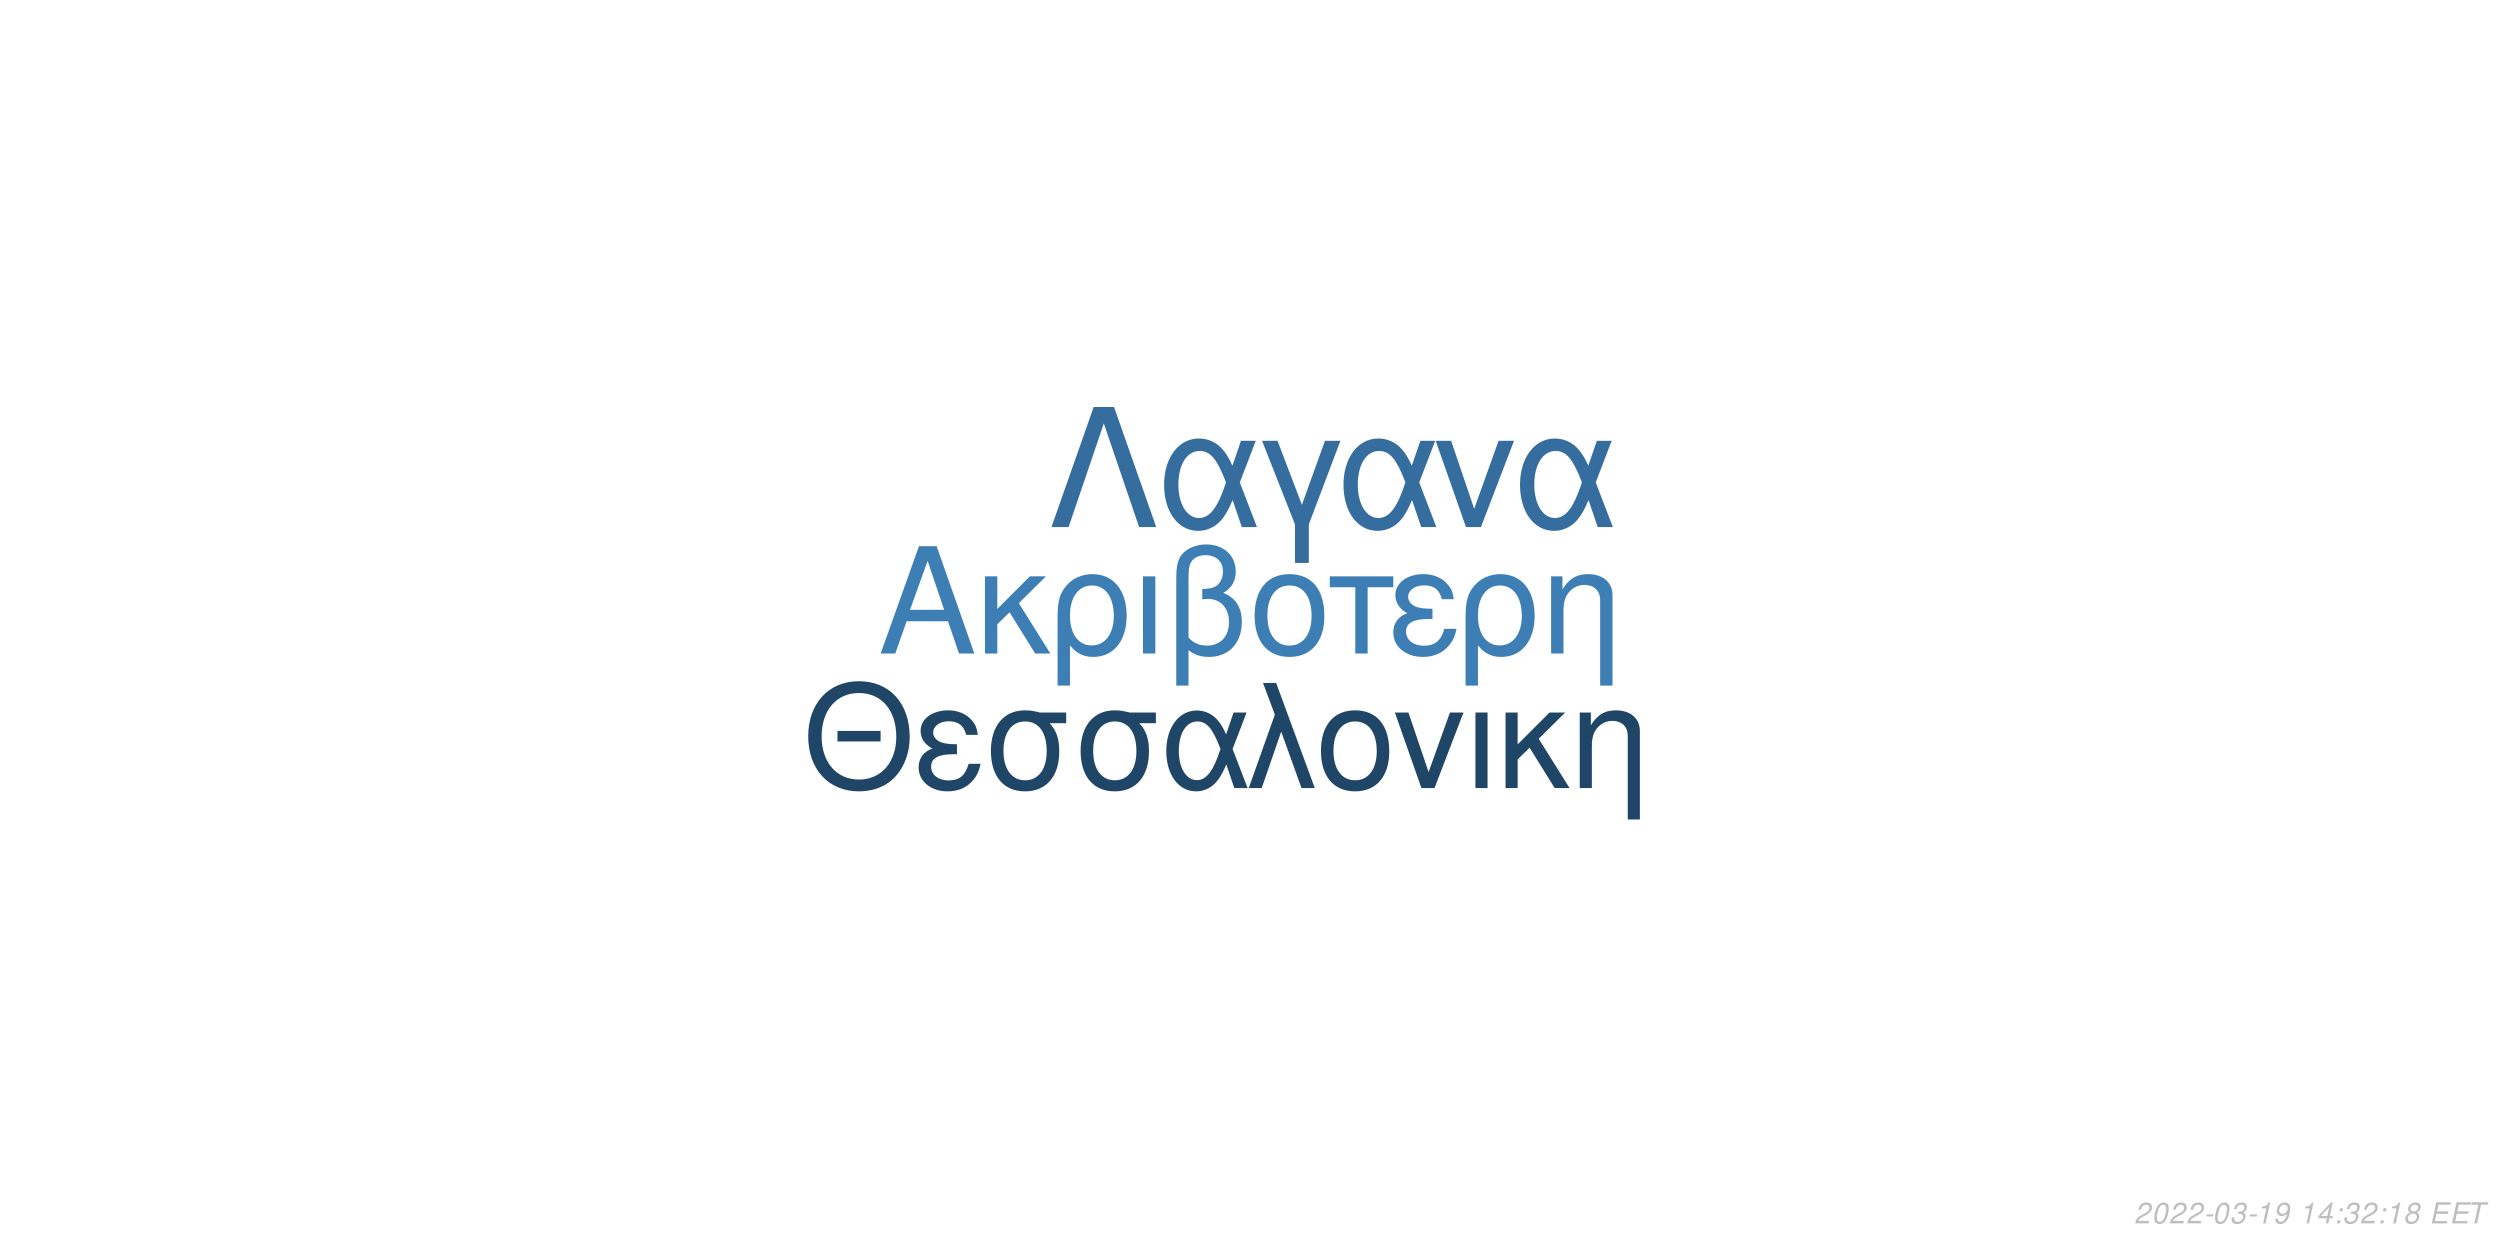
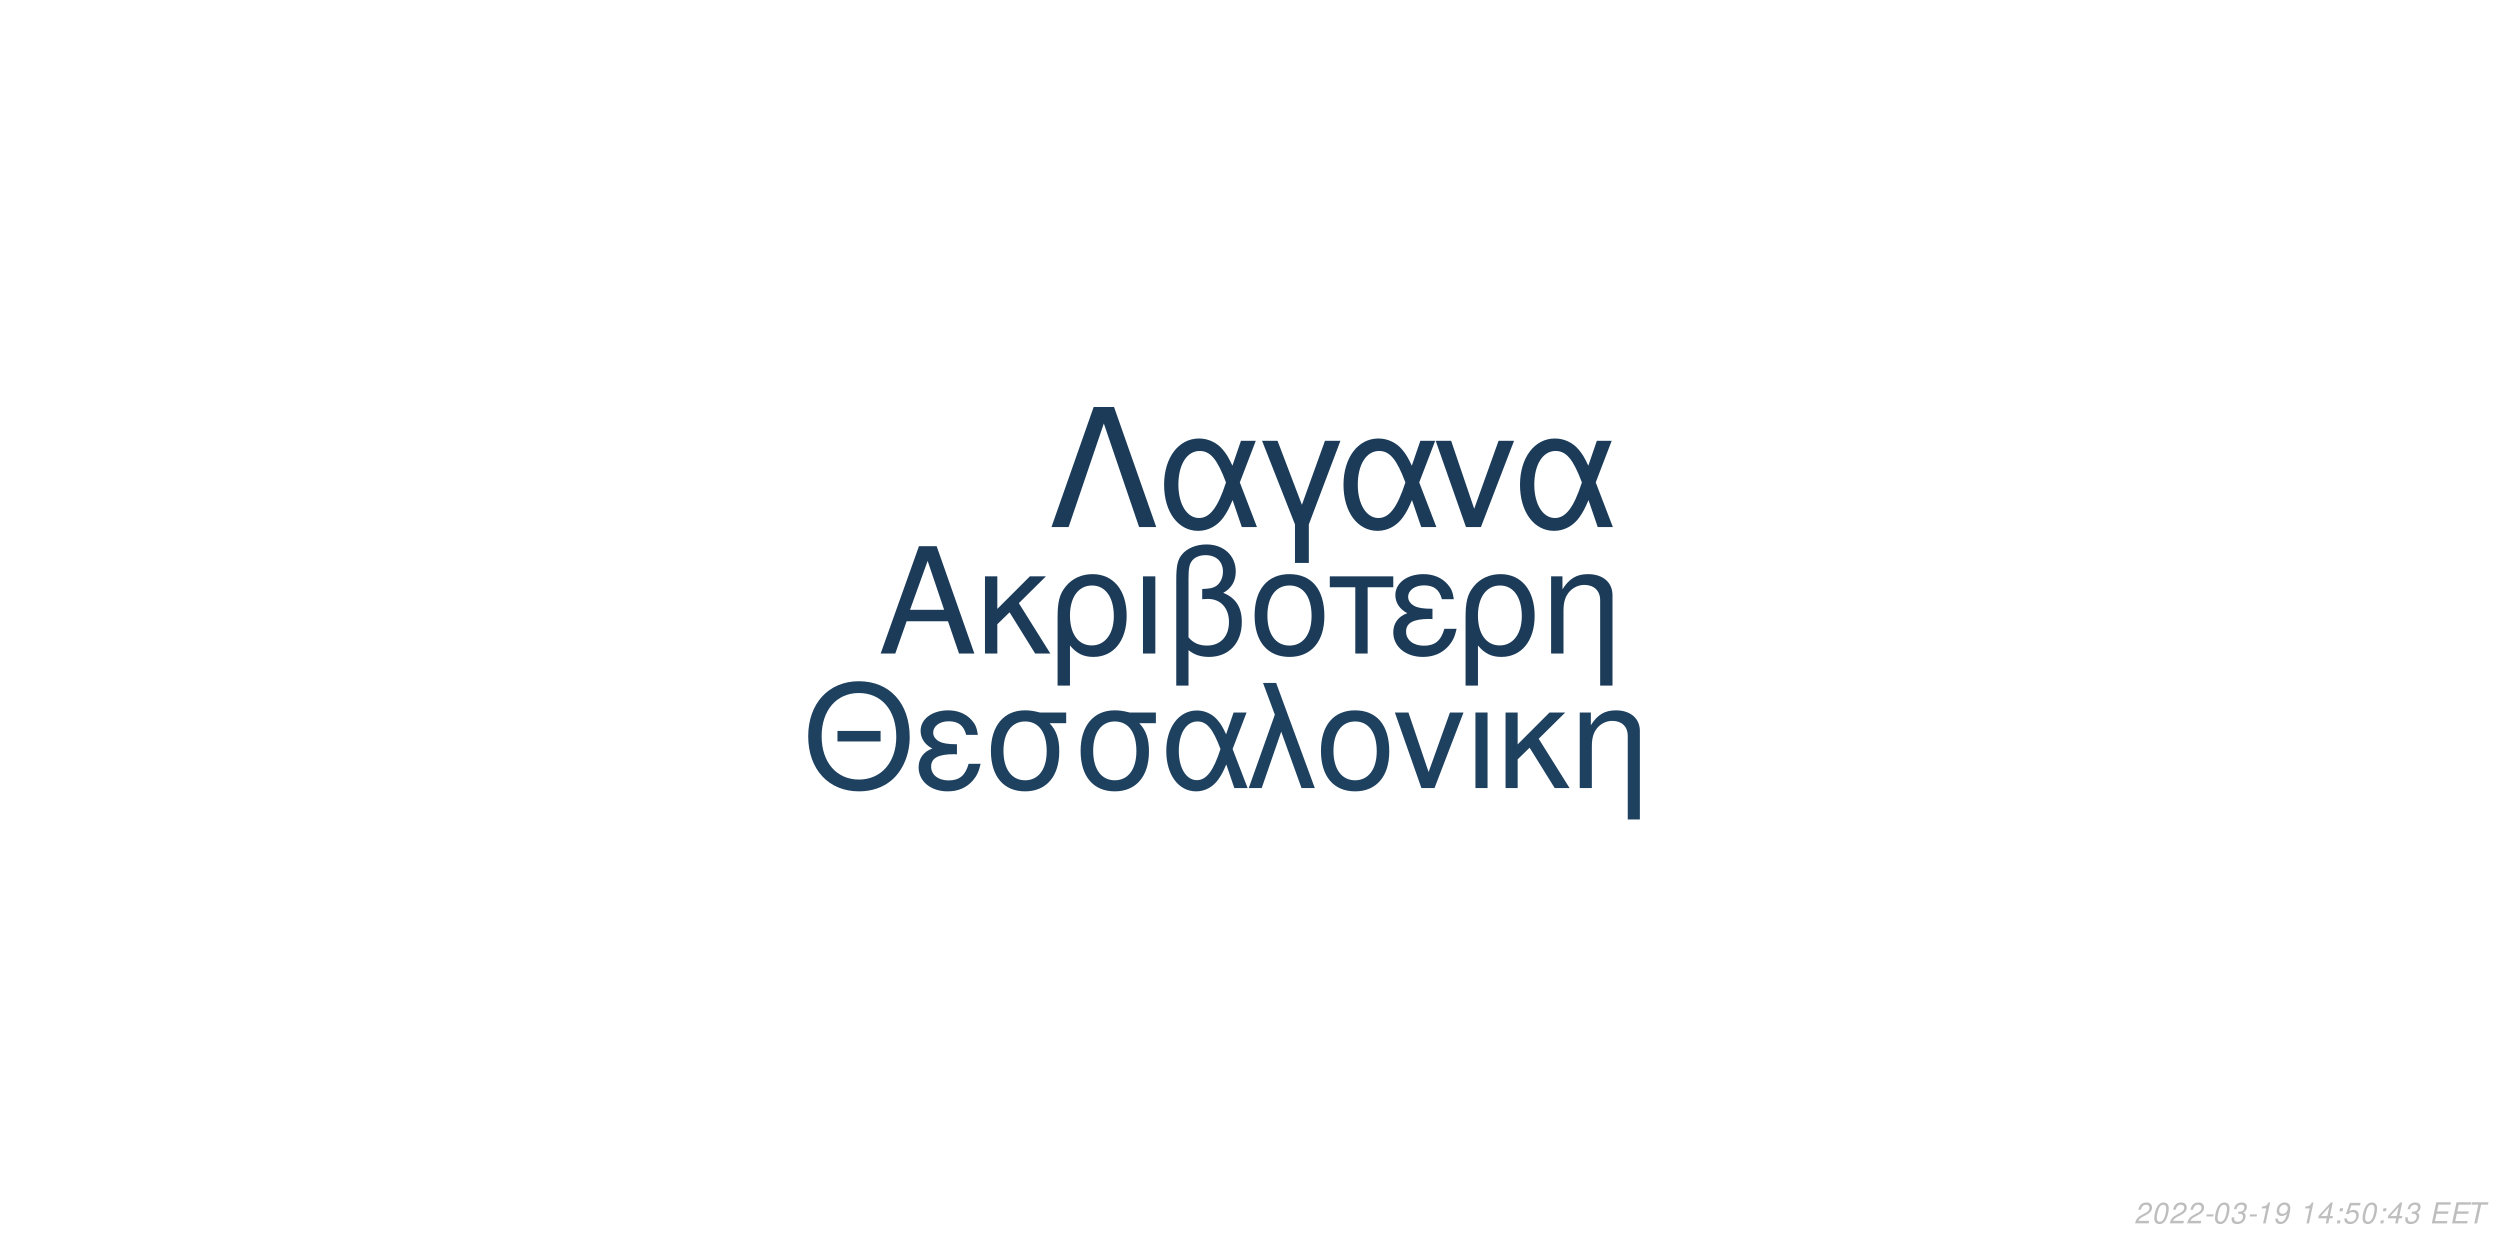
<svg xmlns="http://www.w3.org/2000/svg" xmlns:xlink="http://www.w3.org/1999/xlink" width="864pt" height="432pt" viewBox="0 0 864 432" version="1.1">
  <defs>
    <g>
      <symbol overflow="visible" id="glyph0-0">
        <path style="stroke:none;" d="" />
      </symbol>
      <symbol overflow="visible" id="glyph0-1">
        <path style="stroke:none;" d="M 24.125 -11.141 L 27.938 0 L 33.234 0 L 20.203 -37.094 L 14.094 -37.094 L 0.859 0 L 5.906 0 L 9.828 -11.141 Z M 22.797 -15.109 L 11 -15.109 L 17.094 -32.016 Z M 22.797 -15.109 " />
      </symbol>
      <symbol overflow="visible" id="glyph0-2">
        <path style="stroke:none;" d="M 7.172 -15.422 L 7.172 -26.672 L 2.906 -26.672 L 2.906 0 L 7.172 0 L 7.172 -10.125 L 11.406 -14.25 L 20.25 0 L 25.5 0 L 14.609 -17.406 L 23.969 -26.672 L 18.422 -26.672 Z M 7.172 -15.422 " />
      </symbol>
      <symbol overflow="visible" id="glyph0-3">
        <path style="stroke:none;" d="M 3 11.094 L 7.281 11.094 L 7.281 -2.797 C 9.516 -0.047 11.953 1.172 15.375 1.172 C 22.344 1.172 26.875 -4.422 26.875 -13.031 C 26.875 -21.891 22.297 -27.438 15.062 -27.438 C 11.297 -27.438 7.984 -25.906 5.797 -23.156 C 3.672 -20.516 3 -17.969 3 -12.359 Z M 14.906 -23.516 C 19.547 -23.516 22.438 -19.438 22.438 -12.922 C 22.438 -6.812 19.391 -2.797 14.812 -2.797 C 10.172 -2.797 7.281 -6.766 7.281 -13.125 C 7.281 -19.484 10.234 -23.516 14.906 -23.516 Z M 14.906 -23.516 " />
      </symbol>
      <symbol overflow="visible" id="glyph0-4">
        <path style="stroke:none;" d="M 3.516 0 L 7.781 0 L 7.781 -26.672 L 3.516 -26.672 Z M 3.516 0 " />
      </symbol>
      <symbol overflow="visible" id="glyph0-5">
        <path style="stroke:none;" d="M 4.016 11.094 L 8.25 11.094 L 8.25 -1.172 C 10.172 0.406 12.422 1.172 15.312 1.172 C 22.188 1.172 26.672 -3.609 26.672 -10.891 C 26.672 -15.984 24.578 -19.234 20.25 -20.969 C 23.109 -22.547 24.578 -25.031 24.578 -28.344 C 24.578 -33.844 20.406 -37.703 14.453 -37.703 C 10.938 -37.703 7.734 -36.391 6 -34.25 C 4.484 -32.422 4.016 -30.328 4.016 -25.391 Z M 8.25 -25.656 C 8.25 -29.359 8.5 -30.844 9.469 -32.062 C 10.375 -33.281 12.156 -34 14.094 -34 C 17.812 -34 20.156 -31.812 20.156 -28.297 C 20.156 -25.953 18.984 -23.812 17.297 -23.047 C 16.281 -22.547 15.469 -22.438 12.984 -22.297 L 12.984 -18.781 C 13.734 -18.828 14.344 -18.875 14.969 -18.875 C 19.344 -18.875 22.234 -15.719 22.234 -10.891 C 22.234 -5.906 19.281 -2.75 14.656 -2.75 C 11.953 -2.75 9.922 -3.609 8.25 -5.594 Z M 8.25 -25.656 " />
      </symbol>
      <symbol overflow="visible" id="glyph0-6">
        <path style="stroke:none;" d="M 14.094 -27.438 C 6.562 -27.438 2.094 -22.094 2.094 -13.125 C 2.094 -4.125 6.562 1.172 14.141 1.172 C 21.672 1.172 26.203 -4.172 26.203 -12.922 C 26.203 -22.188 21.828 -27.438 14.094 -27.438 Z M 14.141 -23.516 C 18.938 -23.516 21.781 -19.594 21.781 -12.984 C 21.781 -6.672 18.828 -2.75 14.141 -2.75 C 9.422 -2.75 6.516 -6.672 6.516 -13.125 C 6.516 -19.594 9.422 -23.516 14.141 -23.516 Z M 14.141 -23.516 " />
      </symbol>
      <symbol overflow="visible" id="glyph0-7">
        <path style="stroke:none;" d="M 7.891 0 L 12.156 0 L 12.156 -22.906 L 21.016 -22.906 L 21.016 -26.672 L -0.922 -26.672 L -0.922 -22.906 L 7.891 -22.906 Z M 7.891 0 " />
      </symbol>
      <symbol overflow="visible" id="glyph0-8">
        <path style="stroke:none;" d="M 14.562 -15.469 C 11.344 -15.469 9.562 -15.781 8.297 -16.438 C 6.922 -17.203 6.156 -18.328 6.156 -19.547 C 6.156 -21.891 8.453 -23.562 11.656 -23.562 C 15.062 -23.562 16.953 -22.094 17.812 -18.781 L 21.938 -18.781 C 21.578 -21.266 21.062 -22.5 19.797 -23.922 C 17.812 -26.203 14.906 -27.438 11.453 -27.438 C 5.797 -27.438 1.734 -24.375 1.734 -20.203 C 1.734 -17.609 3.156 -15.375 5.859 -13.938 C 2.797 -12.875 1.016 -10.484 1.016 -7.328 C 1.016 -2.391 5.297 1.172 11.25 1.172 C 14.969 1.172 17.906 -0.109 20.156 -2.641 C 21.578 -4.328 22.297 -5.797 22.906 -8.547 L 18.672 -8.547 C 17.5 -4.422 15.422 -2.703 11.609 -2.703 C 7.938 -2.703 5.438 -4.688 5.438 -7.578 C 5.438 -10.578 7.938 -11.953 13.484 -11.953 C 13.641 -11.953 14.094 -11.953 14.562 -11.906 Z M 14.562 -15.469 " />
      </symbol>
      <symbol overflow="visible" id="glyph0-9">
        <path style="stroke:none;" d="M 3.562 -26.672 L 3.562 0 L 7.844 0 L 7.844 -14.703 C 7.844 -17.906 8.5 -19.891 10.031 -21.531 C 11.406 -22.953 13.188 -23.719 15.062 -23.719 C 18.375 -23.719 20.516 -21.672 20.516 -18.469 L 20.516 11.094 L 24.781 11.094 L 24.781 -20.156 C 24.781 -24.578 21.469 -27.438 16.328 -27.438 C 12.359 -27.438 9.828 -25.906 7.484 -22.188 L 7.484 -26.672 Z M 3.562 -26.672 " />
      </symbol>
      <symbol overflow="visible" id="glyph1-0">
        <path style="stroke:none;" d="" />
      </symbol>
      <symbol overflow="visible" id="glyph1-1">
        <path style="stroke:none;" d="M 26.859 -19.734 L 11.953 -19.734 L 11.953 -16.094 L 26.859 -16.094 Z M 19.328 -36.922 C 8.922 -36.922 1.844 -29.25 1.844 -17.891 C 1.844 -6.484 8.875 1.141 19.391 1.141 C 23.812 1.141 27.703 -0.203 30.641 -2.688 C 34.578 -6.031 36.922 -11.656 36.922 -17.594 C 36.922 -29.297 30 -36.922 19.328 -36.922 Z M 19.328 -32.844 C 27.203 -32.844 32.281 -26.906 32.281 -17.688 C 32.281 -8.922 27.062 -2.938 19.391 -2.938 C 11.609 -2.938 6.484 -8.922 6.484 -17.891 C 6.484 -26.859 11.609 -32.844 19.328 -32.844 Z M 19.328 -32.844 " />
      </symbol>
      <symbol overflow="visible" id="glyph1-2">
        <path style="stroke:none;" d="M 14.25 -15.141 C 11.109 -15.141 9.375 -15.453 8.125 -16.094 C 6.781 -16.844 6.031 -17.938 6.031 -19.141 C 6.031 -21.422 8.266 -23.078 11.406 -23.078 C 14.75 -23.078 16.594 -21.625 17.438 -18.391 L 21.469 -18.391 C 21.125 -20.828 20.625 -22.031 19.391 -23.422 C 17.438 -25.656 14.594 -26.859 11.219 -26.859 C 5.688 -26.859 1.688 -23.875 1.688 -19.781 C 1.688 -17.234 3.094 -15.047 5.734 -13.656 C 2.734 -12.609 1 -10.266 1 -7.172 C 1 -2.344 5.188 1.141 11.016 1.141 C 14.656 1.141 17.547 -0.094 19.734 -2.594 C 21.125 -4.234 21.828 -5.688 22.422 -8.375 L 18.281 -8.375 C 17.141 -4.328 15.094 -2.641 11.359 -2.641 C 7.766 -2.641 5.328 -4.578 5.328 -7.422 C 5.328 -10.359 7.766 -11.703 13.203 -11.703 C 13.359 -11.703 13.797 -11.703 14.25 -11.656 Z M 14.25 -15.141 " />
      </symbol>
      <symbol overflow="visible" id="glyph1-3">
        <path style="stroke:none;" d="M 29 -26.109 L 19.938 -26.109 C 17.594 -26.703 16.438 -26.859 14.703 -26.859 C 7.469 -26.859 2.984 -21.469 2.984 -12.859 C 2.984 -4.031 7.375 1.141 14.797 1.141 C 22.172 1.141 26.609 -4.078 26.609 -12.656 C 26.609 -17.047 25.656 -19.828 23.266 -22.422 L 29 -22.422 Z M 14.797 -23.016 C 19.531 -23.016 22.266 -19.234 22.266 -12.75 C 22.266 -6.531 19.438 -2.688 14.797 -2.688 C 10.172 -2.688 7.328 -6.531 7.328 -12.859 C 7.328 -19.188 10.172 -23.016 14.797 -23.016 Z M 14.797 -23.016 " />
      </symbol>
      <symbol overflow="visible" id="glyph1-4">
        <path style="stroke:none;" d="M 29.344 -26.109 L 24.859 -26.109 L 22.266 -18.578 C 21.125 -21.031 20.484 -22.125 19.328 -23.469 C 17.547 -25.609 14.906 -26.812 12.156 -26.812 C 5.984 -26.812 1.594 -20.984 1.594 -12.812 C 1.594 -4.578 5.828 1.141 11.906 1.141 C 14.953 1.141 17.734 -0.344 19.625 -3.047 C 20.672 -4.531 21.281 -5.688 22.328 -8.172 L 25.109 0 L 29.703 0 L 24.516 -13.5 Z M 20.328 -13.5 C 17.891 -5.922 15.453 -2.734 12.156 -2.734 C 8.516 -2.734 5.922 -6.922 5.922 -12.812 C 5.922 -18.938 8.516 -23.016 12.359 -23.016 C 15.594 -23.016 17.688 -20.531 20.328 -13.5 Z M 20.328 -13.5 " />
      </symbol>
      <symbol overflow="visible" id="glyph1-5">
        <path style="stroke:none;" d="M 1.094 0 L 5.578 0 L 12.312 -19.484 L 19.328 0 L 23.922 0 L 10.562 -36.328 L 6.031 -36.328 L 10.109 -25.359 Z M 1.094 0 " />
      </symbol>
      <symbol overflow="visible" id="glyph1-6">
        <path style="stroke:none;" d="M 13.797 -26.859 C 6.422 -26.859 2.047 -21.625 2.047 -12.859 C 2.047 -4.031 6.422 1.141 13.859 1.141 C 21.234 1.141 25.656 -4.078 25.656 -12.656 C 25.656 -21.719 21.375 -26.859 13.797 -26.859 Z M 13.859 -23.016 C 18.531 -23.016 21.328 -19.188 21.328 -12.703 C 21.328 -6.531 18.438 -2.688 13.859 -2.688 C 9.219 -2.688 6.375 -6.531 6.375 -12.859 C 6.375 -19.188 9.219 -23.016 13.859 -23.016 Z M 13.859 -23.016 " />
      </symbol>
      <symbol overflow="visible" id="glyph1-7">
        <path style="stroke:none;" d="M 14.297 0 L 24.312 -26.109 L 19.625 -26.109 L 12.25 -5.531 L 5.281 -26.109 L 0.594 -26.109 L 9.766 0 Z M 14.297 0 " />
      </symbol>
      <symbol overflow="visible" id="glyph1-8">
        <path style="stroke:none;" d="M 3.438 0 L 7.625 0 L 7.625 -26.109 L 3.438 -26.109 Z M 3.438 0 " />
      </symbol>
      <symbol overflow="visible" id="glyph1-9">
        <path style="stroke:none;" d="M 7.031 -15.094 L 7.031 -26.109 L 2.844 -26.109 L 2.844 0 L 7.031 0 L 7.031 -9.922 L 11.156 -13.953 L 19.828 0 L 24.969 0 L 14.297 -17.047 L 23.469 -26.109 L 18.031 -26.109 Z M 7.031 -15.094 " />
      </symbol>
      <symbol overflow="visible" id="glyph1-10">
        <path style="stroke:none;" d="M 3.484 -26.109 L 3.484 0 L 7.672 0 L 7.672 -14.406 C 7.672 -17.547 8.328 -19.484 9.812 -21.078 C 11.156 -22.469 12.906 -23.219 14.75 -23.219 C 17.984 -23.219 20.078 -21.234 20.078 -18.094 L 20.078 10.859 L 24.266 10.859 L 24.266 -19.734 C 24.266 -24.062 21.031 -26.859 16 -26.859 C 12.109 -26.859 9.609 -25.359 7.328 -21.719 L 7.328 -26.109 Z M 3.484 -26.109 " />
      </symbol>
      <symbol overflow="visible" id="glyph2-0">
        <path style="stroke:none;" d="" />
      </symbol>
      <symbol overflow="visible" id="glyph2-1">
        <path style="stroke:none;" d="M 22.531 -41.484 L 15.484 -41.484 L 0.906 0 L 6.828 0 L 19 -35.797 L 31.188 0 L 37.109 0 Z M 22.531 -41.484 " />
      </symbol>
      <symbol overflow="visible" id="glyph2-2">
        <path style="stroke:none;" d="M 33.516 -29.812 L 28.391 -29.812 L 25.438 -21.219 C 24.125 -24.016 23.391 -25.266 22.078 -26.797 C 20.031 -29.25 17.016 -30.609 13.891 -30.609 C 6.828 -30.609 1.828 -23.953 1.828 -14.625 C 1.828 -5.234 6.656 1.312 13.594 1.312 C 17.078 1.312 20.266 -0.391 22.422 -3.469 C 23.609 -5.172 24.297 -6.484 25.5 -9.328 L 28.688 0 L 33.922 0 L 28 -15.422 Z M 23.219 -15.422 C 20.422 -6.766 17.641 -3.125 13.891 -3.125 C 9.734 -3.125 6.766 -7.906 6.766 -14.625 C 6.766 -21.625 9.734 -26.297 14.109 -26.297 C 17.812 -26.297 20.203 -23.453 23.219 -15.422 Z M 23.219 -15.422 " />
      </symbol>
      <symbol overflow="visible" id="glyph2-3">
        <path style="stroke:none;" d="M 12.062 12.406 L 16.844 12.406 L 16.844 -0.906 L 27.766 -29.812 L 22.422 -29.812 L 14.453 -7.688 L 6.031 -29.812 L 0.688 -29.812 L 12.062 -0.906 Z M 12.062 12.406 " />
      </symbol>
      <symbol overflow="visible" id="glyph2-4">
        <path style="stroke:none;" d="M 16.328 0 L 27.766 -29.812 L 22.422 -29.812 L 14 -6.312 L 6.031 -29.812 L 0.688 -29.812 L 11.156 0 Z M 16.328 0 " />
      </symbol>
      <symbol overflow="visible" id="glyph3-0">
        <path style="stroke:none;" d="" />
      </symbol>
      <symbol overflow="visible" id="glyph3-1">
        <path style="stroke:none;" d="M 5.234 -0.875 L 1.469 -0.875 C 1.641 -1.375 2.203 -1.891 3.109 -2.344 L 4.234 -2.938 C 5.562 -3.625 6.219 -4.469 6.219 -5.484 C 6.219 -5.938 6.062 -6.359 5.797 -6.656 C 5.469 -7.047 4.984 -7.234 4.312 -7.234 C 2.766 -7.234 1.891 -6.453 1.484 -4.734 L 2.375 -4.734 C 2.484 -5.188 2.609 -5.484 2.797 -5.75 C 3.094 -6.203 3.609 -6.453 4.188 -6.453 C 4.891 -6.453 5.344 -6.031 5.344 -5.375 C 5.344 -4.703 4.859 -4.094 4.016 -3.656 L 2.984 -3.125 C 1.234 -2.188 0.797 -1.656 0.344 -0.016 L 5.047 -0.016 Z M 5.234 -0.875 " />
      </symbol>
      <symbol overflow="visible" id="glyph3-2">
        <path style="stroke:none;" d="M 4.203 -7.234 C 3.375 -7.234 2.688 -6.812 2.125 -5.984 C 1.484 -5.047 0.984 -3.188 0.984 -1.734 C 0.984 -1.109 1.172 -0.562 1.484 -0.266 C 1.797 0.047 2.281 0.234 2.766 0.234 C 3.625 0.234 4.281 -0.156 4.859 -1.016 C 5.516 -1.953 6 -3.797 6 -5.266 C 6 -6.5 5.328 -7.234 4.203 -7.234 Z M 4.094 -6.453 C 4.734 -6.453 5.125 -5.984 5.125 -5.156 C 5.125 -4.203 4.781 -2.625 4.406 -1.812 C 3.984 -0.938 3.516 -0.547 2.875 -0.547 C 2.25 -0.547 1.875 -1.031 1.875 -1.828 C 1.875 -2.797 2.203 -4.344 2.594 -5.203 C 2.984 -6.047 3.453 -6.453 4.094 -6.453 Z M 4.094 -6.453 " />
      </symbol>
      <symbol overflow="visible" id="glyph3-3">
        <path style="stroke:none;" d="M 3.516 -3.125 L 1.125 -3.125 L 0.969 -2.406 L 3.359 -2.406 Z M 3.516 -3.125 " />
      </symbol>
      <symbol overflow="visible" id="glyph3-4">
        <path style="stroke:none;" d="M 2.922 -3.312 C 3.125 -3.344 3.234 -3.344 3.375 -3.344 C 4.203 -3.344 4.688 -3 4.688 -2.406 C 4.688 -1.312 3.906 -0.547 2.781 -0.547 C 2.047 -0.547 1.594 -0.938 1.594 -1.562 C 1.594 -1.719 1.609 -1.844 1.656 -2.094 L 0.766 -2.094 C 0.734 -1.797 0.719 -1.641 0.719 -1.469 C 0.719 -0.375 1.406 0.234 2.641 0.234 C 3.547 0.234 4.297 -0.078 4.812 -0.656 C 5.266 -1.156 5.562 -1.875 5.562 -2.547 C 5.562 -3.125 5.344 -3.453 4.797 -3.734 C 5.641 -4.234 6.016 -4.844 6.016 -5.734 C 6.016 -6.656 5.312 -7.234 4.203 -7.234 C 3.375 -7.234 2.672 -6.938 2.188 -6.375 C 1.891 -6.031 1.703 -5.641 1.516 -4.906 L 2.391 -4.906 C 2.5 -5.359 2.594 -5.594 2.734 -5.812 C 3.047 -6.234 3.516 -6.453 4.078 -6.453 C 4.734 -6.453 5.141 -6.125 5.141 -5.578 C 5.141 -5.188 5.016 -4.797 4.797 -4.547 C 4.516 -4.234 4 -4.062 3.266 -4.062 L 3.078 -4.062 Z M 2.922 -3.312 " />
      </symbol>
      <symbol overflow="visible" id="glyph3-5">
        <path style="stroke:none;" d="M 3.703 -5.188 L 2.594 0 L 3.469 0 L 5.016 -7.234 L 4.438 -7.234 C 3.906 -6.156 3.688 -6.016 2.234 -5.812 L 2.109 -5.188 Z M 3.703 -5.188 " />
      </symbol>
      <symbol overflow="visible" id="glyph3-6">
        <path style="stroke:none;" d="M 0.844 -1.656 C 0.844 -1.547 0.844 -1.438 0.844 -1.375 C 0.844 -0.406 1.531 0.234 2.578 0.234 C 3.203 0.234 3.766 0.016 4.297 -0.438 C 4.938 -1 5.312 -1.656 5.594 -2.719 C 5.844 -3.672 6.016 -4.766 6.016 -5.375 C 6.016 -5.844 5.844 -6.328 5.547 -6.656 C 5.203 -7.031 4.703 -7.234 4.062 -7.234 C 2.516 -7.234 1.297 -5.938 1.297 -4.266 C 1.297 -3.203 1.984 -2.547 3.047 -2.547 C 3.484 -2.547 3.953 -2.672 4.281 -2.891 C 4.406 -2.984 4.547 -3.078 4.828 -3.344 C 4.438 -1.484 3.703 -0.547 2.703 -0.547 C 2.109 -0.547 1.719 -0.938 1.719 -1.547 L 1.719 -1.656 Z M 3.953 -6.453 C 4.625 -6.453 5.141 -5.953 5.141 -5.281 C 5.141 -4.188 4.312 -3.312 3.297 -3.312 C 2.594 -3.312 2.172 -3.734 2.172 -4.453 C 2.172 -5.562 2.984 -6.453 3.953 -6.453 Z M 3.953 -6.453 " />
      </symbol>
      <symbol overflow="visible" id="glyph3-7">
        <path style="stroke:none;" d="" />
      </symbol>
      <symbol overflow="visible" id="glyph3-8">
        <path style="stroke:none;" d="M 3.625 -1.75 L 3.266 0 L 4.141 0 L 4.516 -1.75 L 5.562 -1.75 L 5.734 -2.531 L 4.688 -2.531 L 5.688 -7.234 L 5.016 -7.234 L 0.844 -2.672 L 0.641 -1.75 Z M 3.797 -2.531 L 1.594 -2.531 L 4.469 -5.703 Z M 3.797 -2.531 " />
      </symbol>
      <symbol overflow="visible" id="glyph3-9">
        <path style="stroke:none;" d="M 2.359 -1.031 L 1.312 -1.031 L 1.094 0 L 2.141 0 Z M 3.266 -5.234 L 2.219 -5.234 L 2 -4.203 L 3.047 -4.203 Z M 3.266 -5.234 " />
      </symbol>
      <symbol overflow="visible" id="glyph3-10">
-         <path style="stroke:none;" d="M 4.766 -3.797 C 5.078 -3.969 5.234 -4.078 5.438 -4.234 C 5.812 -4.594 6.062 -5.172 6.062 -5.734 C 6.062 -6.625 5.344 -7.234 4.266 -7.234 C 2.812 -7.234 1.703 -6.219 1.703 -4.875 C 1.703 -4.406 1.875 -4.125 2.359 -3.812 C 1.297 -3.312 0.75 -2.516 0.75 -1.469 C 0.75 -0.438 1.547 0.234 2.812 0.234 C 3.656 0.234 4.359 -0.094 4.938 -0.734 C 5.359 -1.234 5.609 -1.859 5.609 -2.438 C 5.609 -3.047 5.312 -3.516 4.766 -3.797 Z M 4.109 -6.453 C 4.797 -6.453 5.188 -6.125 5.188 -5.578 C 5.188 -5.266 5.062 -4.922 4.859 -4.672 C 4.562 -4.312 4.188 -4.156 3.656 -4.156 C 2.984 -4.156 2.594 -4.453 2.594 -4.984 C 2.594 -5.859 3.203 -6.453 4.109 -6.453 Z M 3.453 -3.406 C 4.234 -3.406 4.734 -2.984 4.734 -2.312 C 4.734 -1.312 3.922 -0.547 2.875 -0.547 C 2.125 -0.547 1.625 -0.969 1.625 -1.625 C 1.625 -2.609 2.438 -3.406 3.453 -3.406 Z M 3.453 -3.406 " />
+         <path style="stroke:none;" d="M 6.297 -7.094 L 2.594 -7.094 L 1.234 -3.234 L 2.047 -3.234 C 2.656 -3.766 2.938 -3.906 3.531 -3.906 C 4.328 -3.906 4.797 -3.453 4.797 -2.688 C 4.797 -1.438 3.969 -0.547 2.828 -0.547 C 2.031 -0.547 1.609 -0.938 1.578 -1.734 L 0.703 -1.734 L 0.703 -1.516 C 0.703 -0.938 0.844 -0.547 1.188 -0.266 C 1.562 0.062 2.078 0.234 2.703 0.234 C 3.656 0.234 4.391 -0.156 4.984 -0.922 C 5.422 -1.5 5.672 -2.234 5.672 -2.953 C 5.672 -4 4.938 -4.672 3.812 -4.672 C 3.328 -4.672 2.906 -4.547 2.406 -4.234 L 3.109 -6.219 L 6.109 -6.219 Z M 6.297 -7.094 " />
      </symbol>
      <symbol overflow="visible" id="glyph3-11">
        <path style="stroke:none;" d="M 2.547 -3.312 L 6.5 -3.312 L 6.688 -4.141 L 2.719 -4.141 L 3.219 -6.469 L 7.344 -6.469 L 7.516 -7.297 L 2.453 -7.297 L 0.906 0 L 6.125 0 L 6.297 -0.812 L 2.016 -0.812 Z M 2.547 -3.312 " />
      </symbol>
      <symbol overflow="visible" id="glyph3-12">
        <path style="stroke:none;" d="M 4.938 -6.469 L 7.312 -6.469 L 7.484 -7.297 L 1.75 -7.297 L 1.578 -6.469 L 3.984 -6.469 L 2.609 0 L 3.547 0 Z M 4.938 -6.469 " />
      </symbol>
    </g>
  </defs>
  <g id="surface1">
    <rect x="0" y="0" width="864" height="432" style="fill:rgb(100%,100%,100%);fill-opacity:1;stroke:none;" />
-     <g style="fill:rgb(23.922%,49.804%,70.588%);fill-opacity:1;">
+     <g style="fill:rgb(10.588%,23.137%,34.902%);fill-opacity:1;">
      <use xlink:href="#glyph0-1" x="303.5" y="225.861" />
      <use xlink:href="#glyph0-2" x="337.5" y="225.861" />
      <use xlink:href="#glyph0-3" x="362.5" y="225.861" />
      <use xlink:href="#glyph0-4" x="391.5" y="225.861" />
      <use xlink:href="#glyph0-5" x="402.5" y="225.861" />
      <use xlink:href="#glyph0-6" x="431.5" y="225.861" />
      <use xlink:href="#glyph0-7" x="460.5" y="225.861" />
      <use xlink:href="#glyph0-8" x="480.5" y="225.861" />
      <use xlink:href="#glyph0-3" x="503.5" y="225.861" />
      <use xlink:href="#glyph0-9" x="532.5" y="225.861" />
    </g>
-     <g style="fill:rgb(12.549%,27.451%,40.392%);fill-opacity:1;">
+     <g style="fill:rgb(11.765%,25.49%,37.647%);fill-opacity:1;">
      <use xlink:href="#glyph1-1" x="277.473" y="272.354" />
      <use xlink:href="#glyph1-2" x="316.473" y="272.354" />
      <use xlink:href="#glyph1-3" x="339.473" y="272.354" />
      <use xlink:href="#glyph1-3" x="370.473" y="272.354" />
      <use xlink:href="#glyph1-4" x="401.473" y="272.354" />
      <use xlink:href="#glyph1-5" x="430.473" y="272.354" />
      <use xlink:href="#glyph1-6" x="454.473" y="272.354" />
      <use xlink:href="#glyph1-7" x="481.473" y="272.354" />
      <use xlink:href="#glyph1-8" x="506.473" y="272.354" />
      <use xlink:href="#glyph1-9" x="517.473" y="272.354" />
      <use xlink:href="#glyph1-10" x="542.473" y="272.354" />
    </g>
-     <g style="fill:rgb(20.784%,43.137%,61.961%);fill-opacity:1;">
+     <g style="fill:rgb(10.588%,23.137%,34.902%);fill-opacity:1;">
      <use xlink:href="#glyph2-1" x="362.484" y="182.152" />
      <use xlink:href="#glyph2-2" x="400.484" y="182.152" />
      <use xlink:href="#glyph2-3" x="435.484" y="182.152" />
      <use xlink:href="#glyph2-2" x="462.484" y="182.152" />
      <use xlink:href="#glyph2-4" x="495.484" y="182.152" />
      <use xlink:href="#glyph2-2" x="523.484" y="182.152" />
    </g>
    <g style="fill:rgb(74.51%,74.51%,74.51%);fill-opacity:1;">
      <use xlink:href="#glyph3-1" x="737.52" y="422.81" />
      <use xlink:href="#glyph3-2" x="743.52" y="422.81" />
      <use xlink:href="#glyph3-1" x="749.52" y="422.81" />
      <use xlink:href="#glyph3-1" x="755.52" y="422.81" />
      <use xlink:href="#glyph3-3" x="761.52" y="422.81" />
      <use xlink:href="#glyph3-2" x="764.52" y="422.81" />
      <use xlink:href="#glyph3-4" x="770.52" y="422.81" />
      <use xlink:href="#glyph3-3" x="776.52" y="422.81" />
      <use xlink:href="#glyph3-5" x="779.52" y="422.81" />
      <use xlink:href="#glyph3-6" x="785.52" y="422.81" />
      <use xlink:href="#glyph3-7" x="791.52" y="422.81" />
      <use xlink:href="#glyph3-5" x="794.52" y="422.81" />
      <use xlink:href="#glyph3-8" x="800.52" y="422.81" />
      <use xlink:href="#glyph3-9" x="806.52" y="422.81" />
-       <use xlink:href="#glyph3-4" x="809.52" y="422.81" />
-       <use xlink:href="#glyph3-1" x="815.52" y="422.81" />
+       <use xlink:href="#glyph3-10" x="809.52" y="422.81" />
+       <use xlink:href="#glyph3-2" x="815.52" y="422.81" />
      <use xlink:href="#glyph3-9" x="821.52" y="422.81" />
-       <use xlink:href="#glyph3-5" x="824.52" y="422.81" />
-       <use xlink:href="#glyph3-10" x="830.52" y="422.81" />
+       <use xlink:href="#glyph3-8" x="824.52" y="422.81" />
+       <use xlink:href="#glyph3-4" x="830.52" y="422.81" />
      <use xlink:href="#glyph3-7" x="836.52" y="422.81" />
      <use xlink:href="#glyph3-11" x="839.52" y="422.81" />
      <use xlink:href="#glyph3-11" x="846.52" y="422.81" />
      <use xlink:href="#glyph3-12" x="852.52" y="422.81" />
    </g>
  </g>
</svg>
